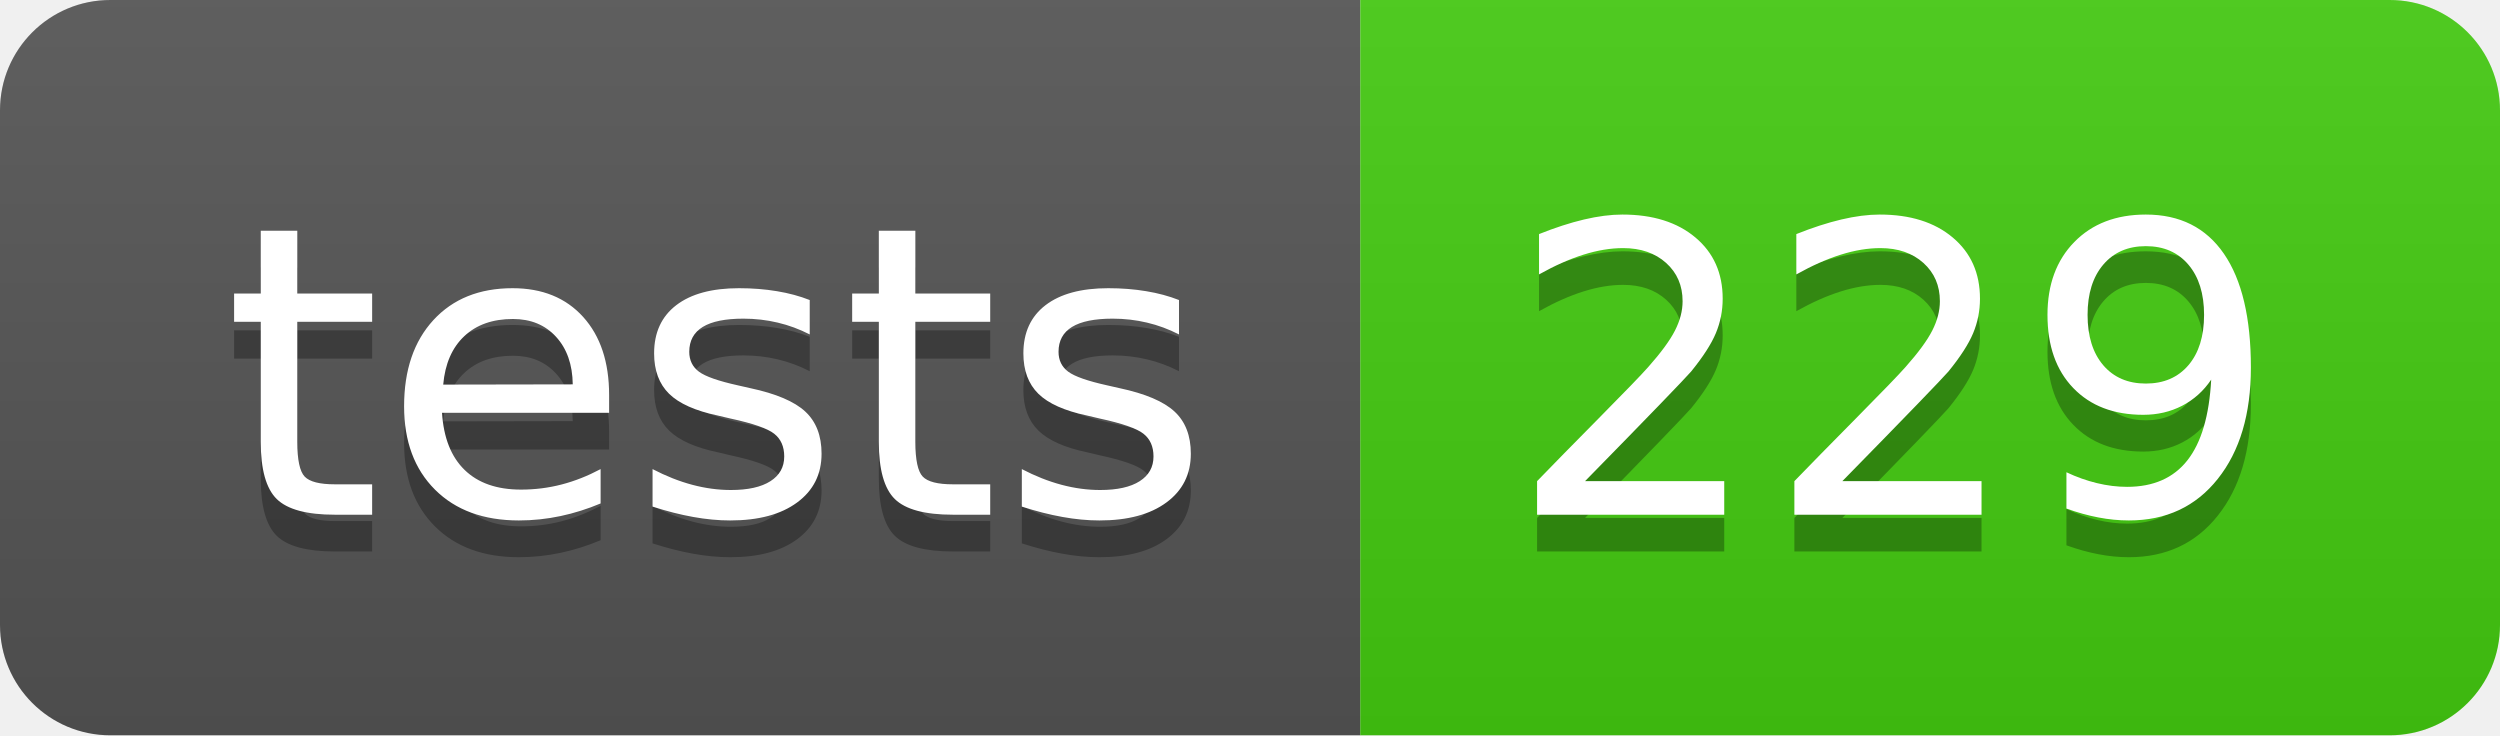
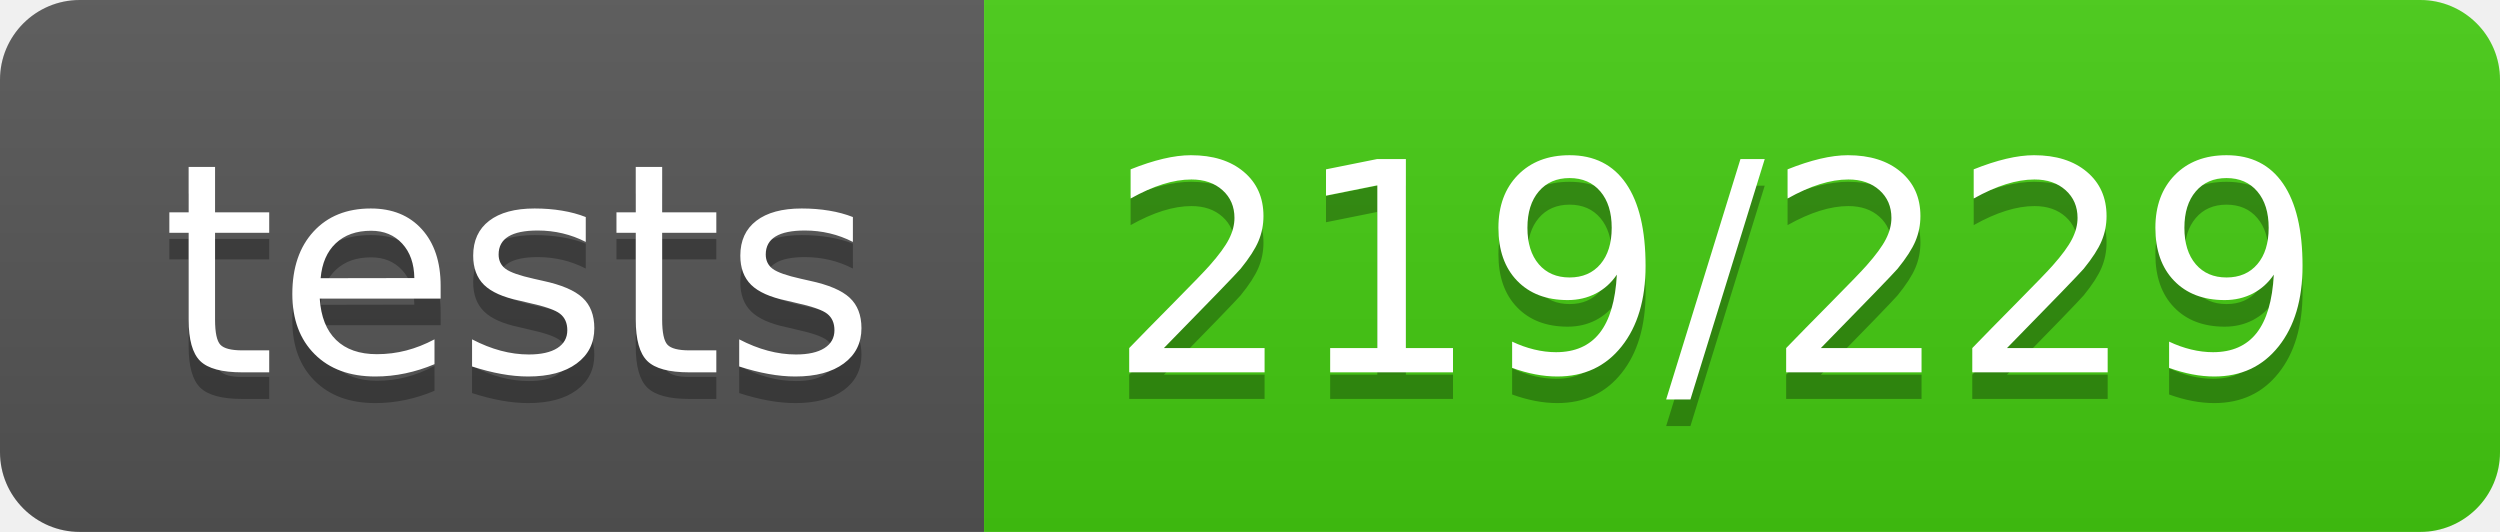
- <svg xmlns="http://www.w3.org/2000/svg" width="68" height="20" role="img" aria-label="tests: 229">
+ <svg xmlns="http://www.w3.org/2000/svg" width="94" height="20" role="img" aria-label="tests: 219/229">
  <linearGradient id="s" x2="0" y2="100%">
    <stop offset="0" stop-color="#bbb" stop-opacity=".1" />
    <stop offset="1" stop-opacity=".1" />
  </linearGradient>
  <clipPath id="r">
-     <rect width="68" height="20" rx="3" fill="#fff" />
+     <rect width="94" height="20" rx="3" fill="#fff" />
  </clipPath>
  <g clip-path="url(#r)">
    <rect width="37" height="20" fill="#555" />
-     <rect x="37" width="31" height="20" fill="#4c1" />
-     <rect width="68" height="20" fill="url(#s)" />
+     <rect x="37" width="57" height="20" fill="#4c1" />
+     <rect width="94" height="20" fill="url(#s)" />
  </g>
  <g fill="#fff" text-anchor="middle" font-family="Verdana,Geneva,DejaVu Sans,sans-serif" text-rendering="geometricPrecision" font-size="110">
    <text aria-hidden="true" x="195" y="150" fill="#010101" fill-opacity=".3" transform="scale(.1)" textLength="270">tests</text>
    <text x="195" y="140" transform="scale(.1)" fill="#fff" textLength="270">tests</text>
-     <text aria-hidden="true" x="515" y="150" fill="#010101" fill-opacity=".3" transform="scale(.1)" textLength="210">229</text>
-     <text x="515" y="140" transform="scale(.1)" fill="#fff" textLength="210">229</text>
+     <text aria-hidden="true" x="645" y="150" fill="#010101" fill-opacity=".3" transform="scale(.1)" textLength="470">219/229</text>
+     <text x="645" y="140" transform="scale(.1)" fill="#fff" textLength="470">219/229</text>
  </g>
</svg>
